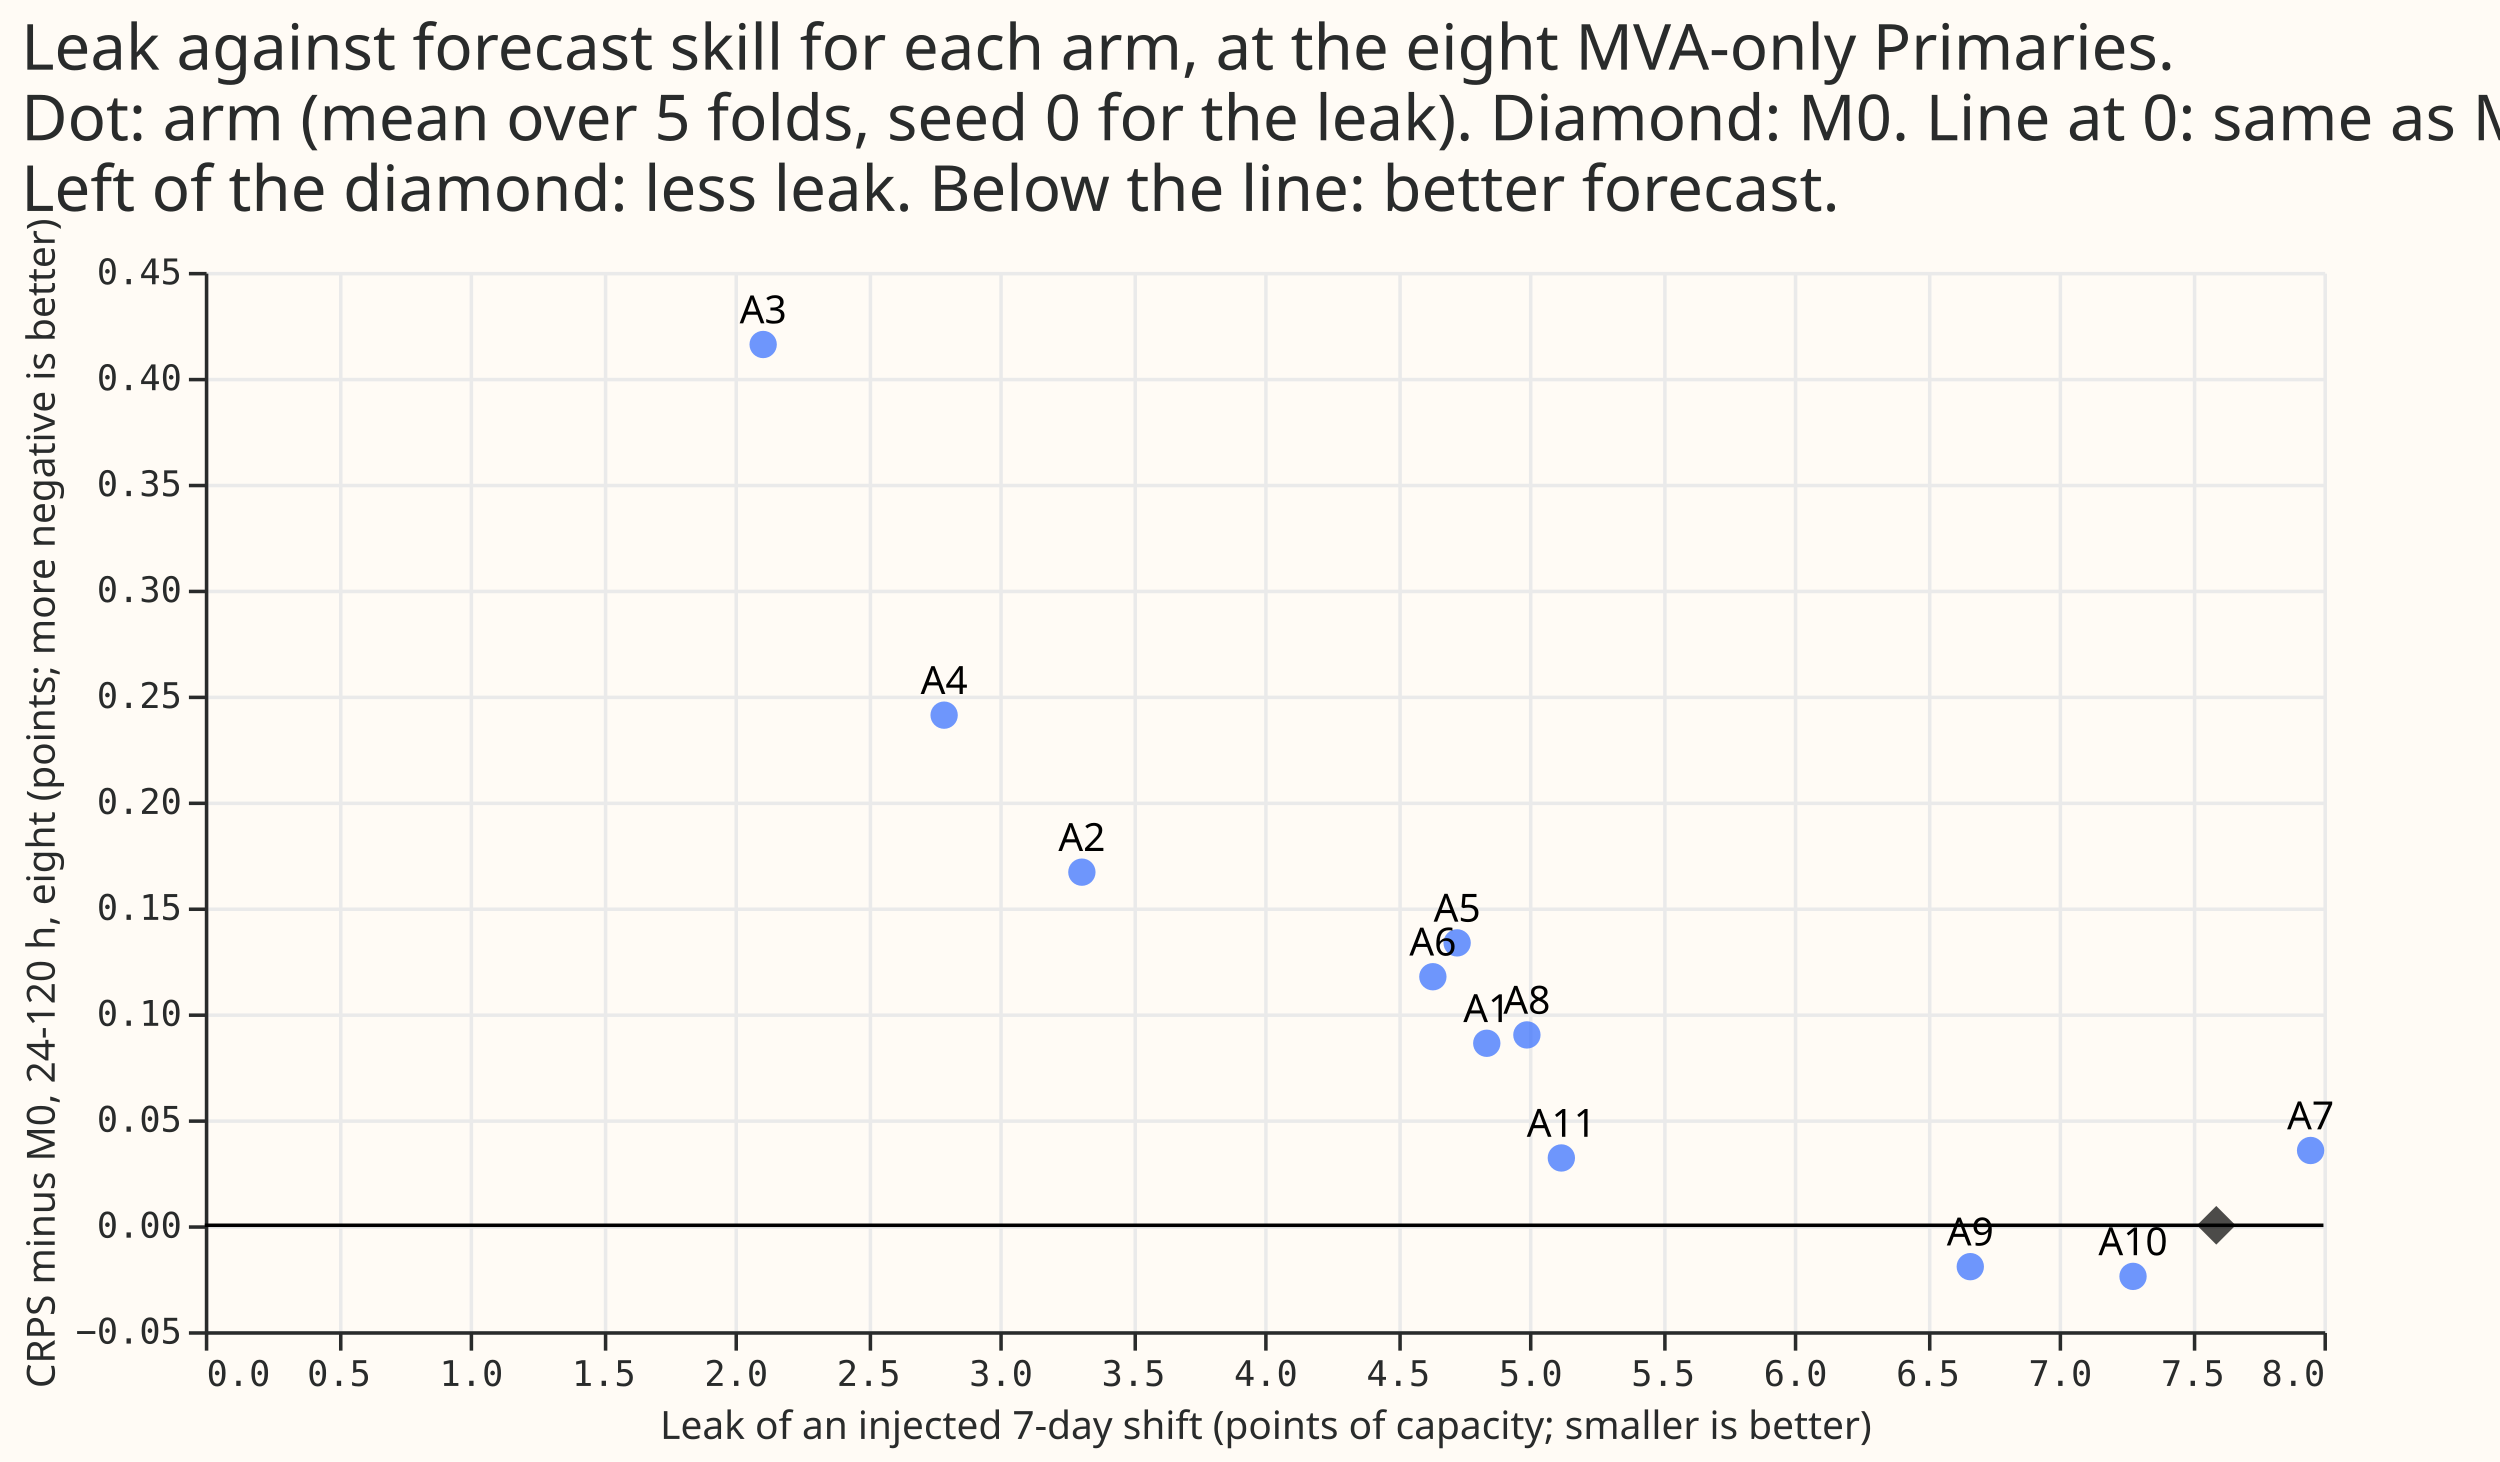
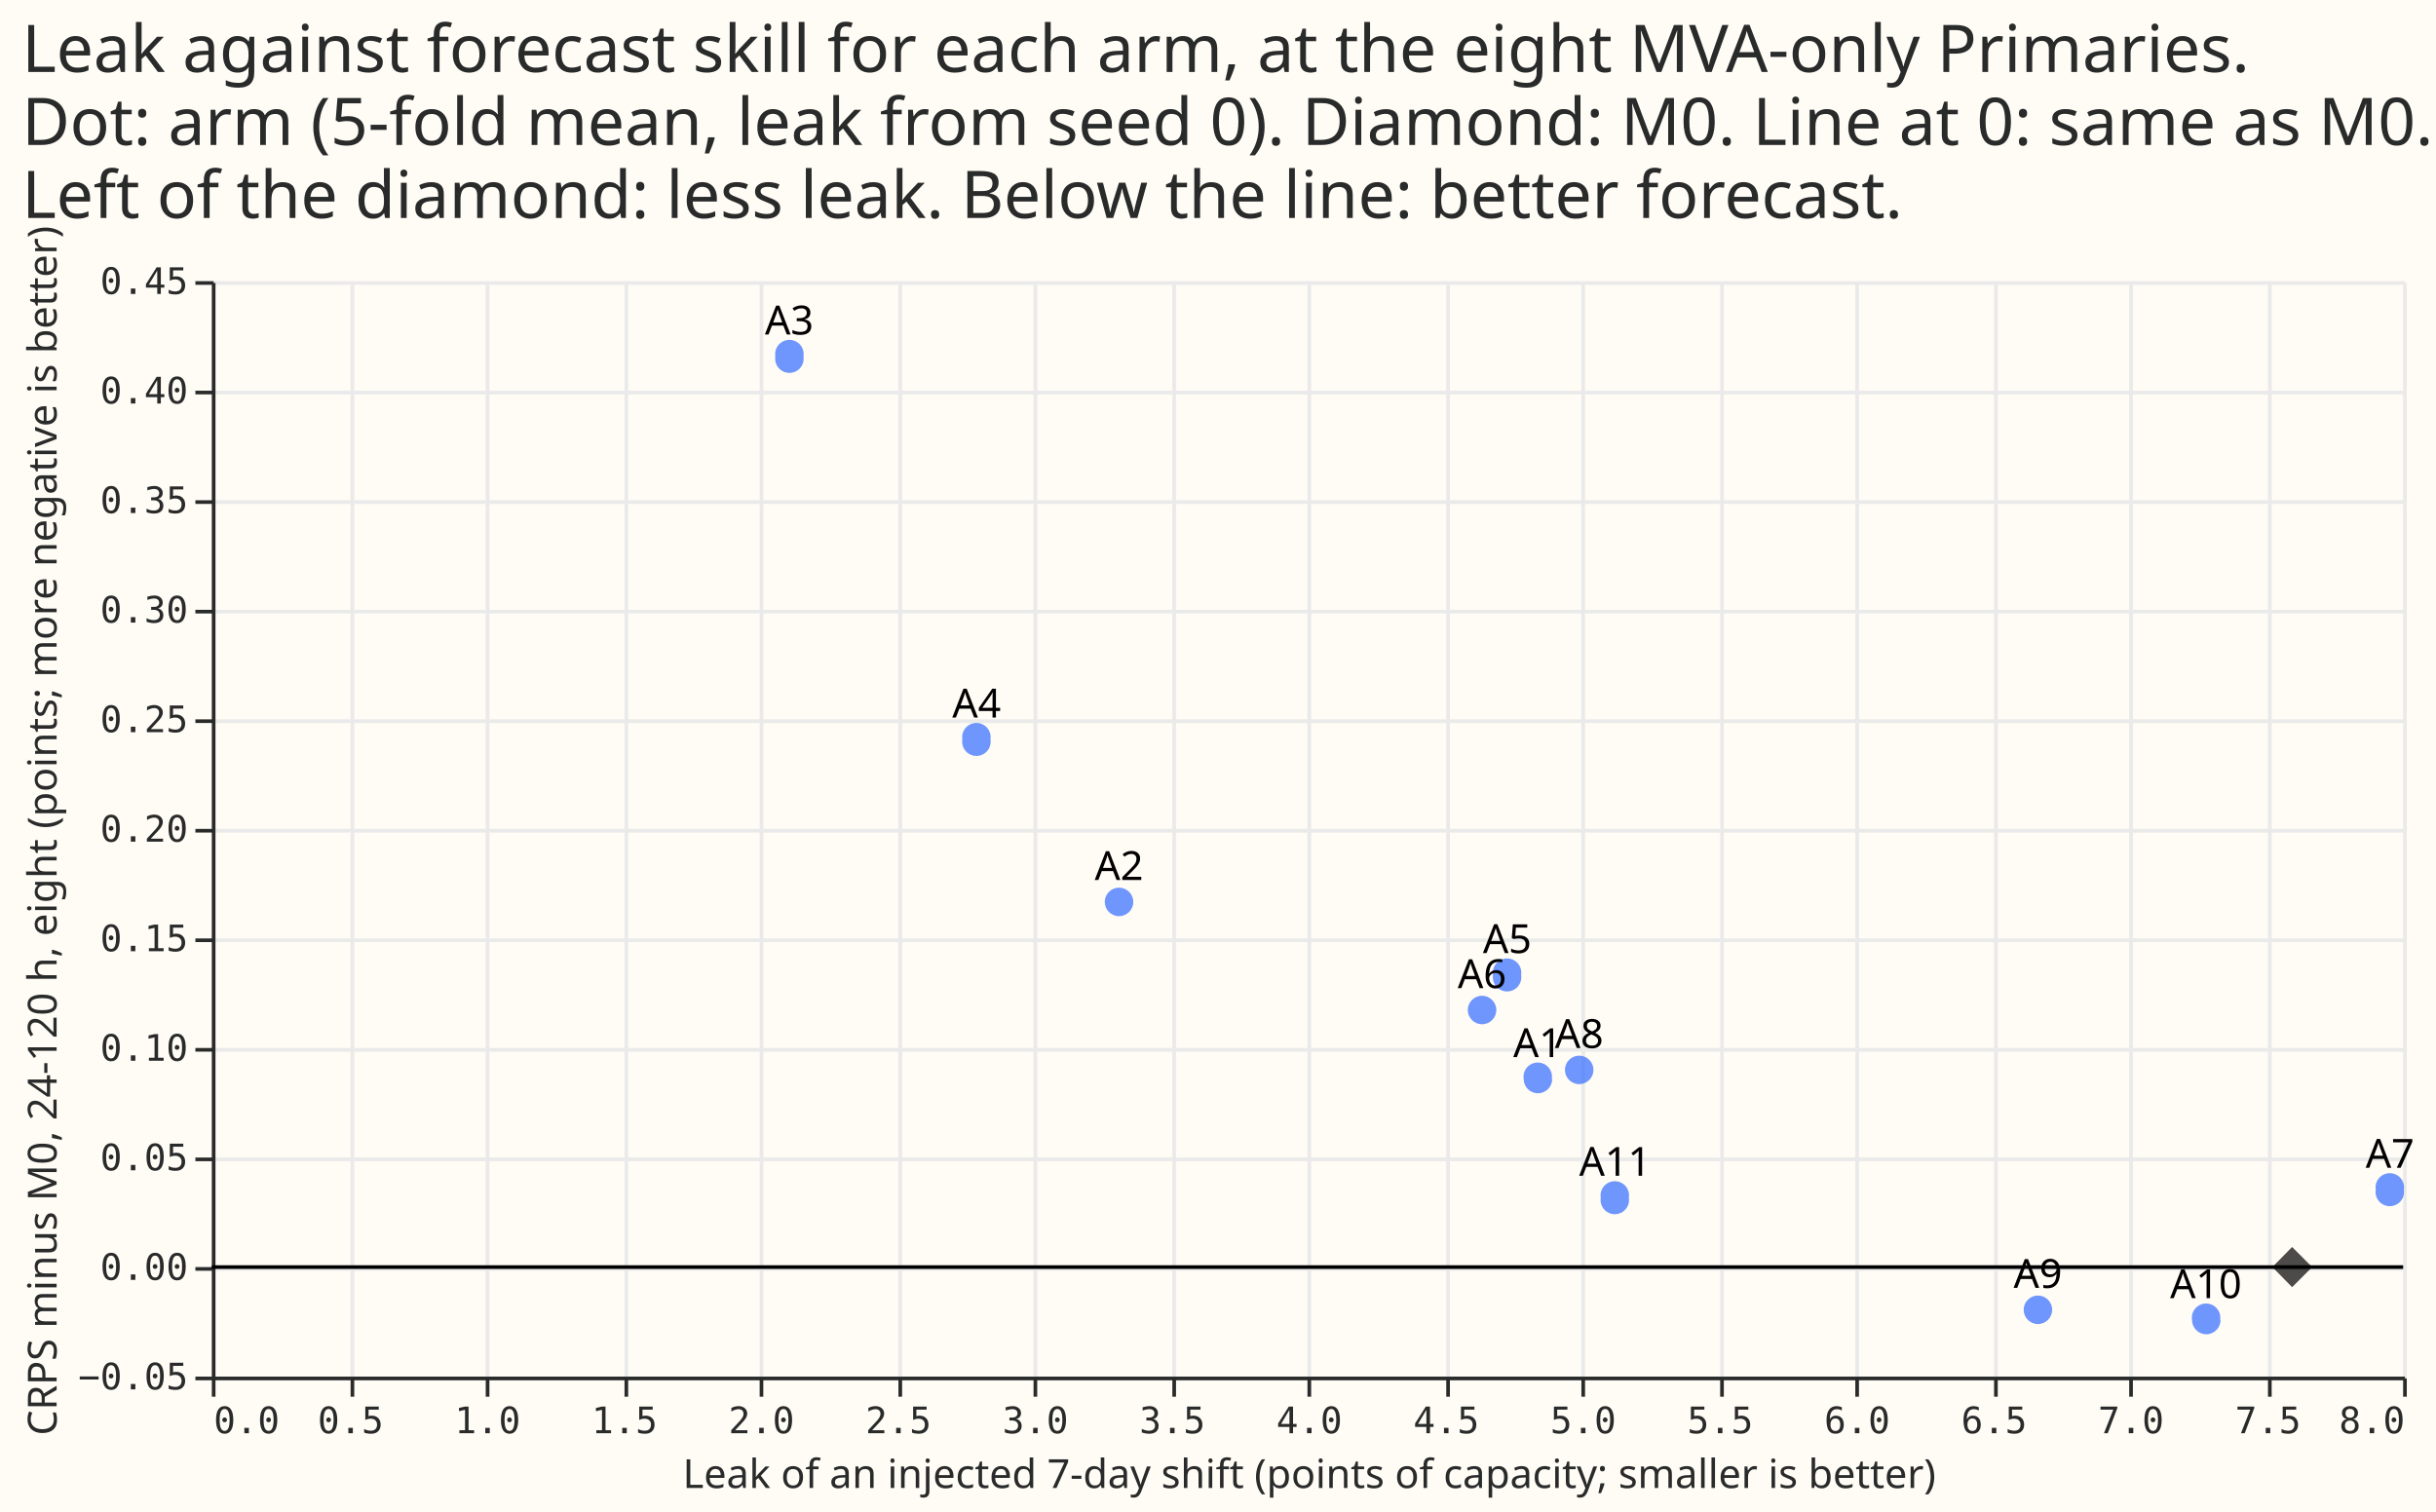
- <svg xmlns="http://www.w3.org/2000/svg" version="1.1" class="marks" width="708" height="414" viewBox="0 0 708 414">
-   <rect width="708" height="414" fill="#FFFBF5" />
-   <g fill="none" stroke-miterlimit="10" transform="translate(58,77)">
-     <g class="mark-group role-frame root" role="graphics-object" aria-roledescription="group mark container">
-       <g transform="translate(0,0)">
-         <path class="background" aria-hidden="true" d="M0.5,0.5h600v300h-600Z" fill="#FFFBF5" />
-         <g>
-           <g class="mark-group role-axis" aria-hidden="true">
-             <g transform="translate(0.5,300.5)">
-               <path class="background" aria-hidden="true" d="M0,0h0v0h0Z" pointer-events="none" />
-               <g>
-                 <g class="mark-rule role-axis-grid" pointer-events="none">
-                   <line transform="translate(0,-300)" x2="0" y2="300" stroke="#EAEAEA" stroke-width="1" opacity="1" />
-                   <line transform="translate(38,-300)" x2="0" y2="300" stroke="#EAEAEA" stroke-width="1" opacity="1" />
-                   <line transform="translate(75,-300)" x2="0" y2="300" stroke="#EAEAEA" stroke-width="1" opacity="1" />
-                   <line transform="translate(113,-300)" x2="0" y2="300" stroke="#EAEAEA" stroke-width="1" opacity="1" />
-                   <line transform="translate(150,-300)" x2="0" y2="300" stroke="#EAEAEA" stroke-width="1" opacity="1" />
-                   <line transform="translate(188,-300)" x2="0" y2="300" stroke="#EAEAEA" stroke-width="1" opacity="1" />
-                   <line transform="translate(225,-300)" x2="0" y2="300" stroke="#EAEAEA" stroke-width="1" opacity="1" />
-                   <line transform="translate(263,-300)" x2="0" y2="300" stroke="#EAEAEA" stroke-width="1" opacity="1" />
-                   <line transform="translate(300,-300)" x2="0" y2="300" stroke="#EAEAEA" stroke-width="1" opacity="1" />
-                   <line transform="translate(338,-300)" x2="0" y2="300" stroke="#EAEAEA" stroke-width="1" opacity="1" />
-                   <line transform="translate(375,-300)" x2="0" y2="300" stroke="#EAEAEA" stroke-width="1" opacity="1" />
-                   <line transform="translate(413,-300)" x2="0" y2="300" stroke="#EAEAEA" stroke-width="1" opacity="1" />
-                   <line transform="translate(450,-300)" x2="0" y2="300" stroke="#EAEAEA" stroke-width="1" opacity="1" />
-                   <line transform="translate(488,-300)" x2="0" y2="300" stroke="#EAEAEA" stroke-width="1" opacity="1" />
-                   <line transform="translate(525,-300)" x2="0" y2="300" stroke="#EAEAEA" stroke-width="1" opacity="1" />
-                   <line transform="translate(563,-300)" x2="0" y2="300" stroke="#EAEAEA" stroke-width="1" opacity="1" />
-                   <line transform="translate(600,-300)" x2="0" y2="300" stroke="#EAEAEA" stroke-width="1" opacity="1" />
-                 </g>
-               </g>
-               <path class="foreground" aria-hidden="true" d="" pointer-events="none" display="none" />
-             </g>
-           </g>
-           <g class="mark-group role-axis" aria-hidden="true">
-             <g transform="translate(0.5,0.5)">
-               <path class="background" aria-hidden="true" d="M0,0h0v0h0Z" pointer-events="none" />
-               <g>
-                 <g class="mark-rule role-axis-grid" pointer-events="none">
-                   <line transform="translate(0,300)" x2="600" y2="0" stroke="#EAEAEA" stroke-width="1" opacity="1" />
-                   <line transform="translate(0,270)" x2="600" y2="0" stroke="#EAEAEA" stroke-width="1" opacity="1" />
-                   <line transform="translate(0,240)" x2="600" y2="0" stroke="#EAEAEA" stroke-width="1" opacity="1" />
-                   <line transform="translate(0,210)" x2="600" y2="0" stroke="#EAEAEA" stroke-width="1" opacity="1" />
-                   <line transform="translate(0,180)" x2="600" y2="0" stroke="#EAEAEA" stroke-width="1" opacity="1" />
-                   <line transform="translate(0,150)" x2="600" y2="0" stroke="#EAEAEA" stroke-width="1" opacity="1" />
-                   <line transform="translate(0,120)" x2="600" y2="0" stroke="#EAEAEA" stroke-width="1" opacity="1" />
-                   <line transform="translate(0,90)" x2="600" y2="0" stroke="#EAEAEA" stroke-width="1" opacity="1" />
-                   <line transform="translate(0,60)" x2="600" y2="0" stroke="#EAEAEA" stroke-width="1" opacity="1" />
-                   <line transform="translate(0,30)" x2="600" y2="0" stroke="#EAEAEA" stroke-width="1" opacity="1" />
-                   <line transform="translate(0,0)" x2="600" y2="0" stroke="#EAEAEA" stroke-width="1" opacity="1" />
-                 </g>
-               </g>
-               <path class="foreground" aria-hidden="true" d="" pointer-events="none" display="none" />
-             </g>
-           </g>
-           <g class="mark-group role-axis" role="graphics-symbol" aria-roledescription="axis" aria-label="X-axis titled 'Leak of an injected 7-day shift (points of capacity; smaller is better)' for a linear scale with values from 0 to 8">
-             <g transform="translate(0.5,300.5)">
-               <path class="background" aria-hidden="true" d="M0,0h0v0h0Z" pointer-events="none" />
-               <g>
-                 <g class="mark-rule role-axis-tick" pointer-events="none">
-                   <line transform="translate(0,0)" x2="0" y2="5" stroke="#292B2B" stroke-width="1" opacity="1" />
-                   <line transform="translate(38,0)" x2="0" y2="5" stroke="#292B2B" stroke-width="1" opacity="1" />
-                   <line transform="translate(75,0)" x2="0" y2="5" stroke="#292B2B" stroke-width="1" opacity="1" />
-                   <line transform="translate(113,0)" x2="0" y2="5" stroke="#292B2B" stroke-width="1" opacity="1" />
-                   <line transform="translate(150,0)" x2="0" y2="5" stroke="#292B2B" stroke-width="1" opacity="1" />
-                   <line transform="translate(188,0)" x2="0" y2="5" stroke="#292B2B" stroke-width="1" opacity="1" />
-                   <line transform="translate(225,0)" x2="0" y2="5" stroke="#292B2B" stroke-width="1" opacity="1" />
-                   <line transform="translate(263,0)" x2="0" y2="5" stroke="#292B2B" stroke-width="1" opacity="1" />
-                   <line transform="translate(300,0)" x2="0" y2="5" stroke="#292B2B" stroke-width="1" opacity="1" />
-                   <line transform="translate(338,0)" x2="0" y2="5" stroke="#292B2B" stroke-width="1" opacity="1" />
-                   <line transform="translate(375,0)" x2="0" y2="5" stroke="#292B2B" stroke-width="1" opacity="1" />
-                   <line transform="translate(413,0)" x2="0" y2="5" stroke="#292B2B" stroke-width="1" opacity="1" />
-                   <line transform="translate(450,0)" x2="0" y2="5" stroke="#292B2B" stroke-width="1" opacity="1" />
-                   <line transform="translate(488,0)" x2="0" y2="5" stroke="#292B2B" stroke-width="1" opacity="1" />
-                   <line transform="translate(525,0)" x2="0" y2="5" stroke="#292B2B" stroke-width="1" opacity="1" />
-                   <line transform="translate(563,0)" x2="0" y2="5" stroke="#292B2B" stroke-width="1" opacity="1" />
-                   <line transform="translate(600,0)" x2="0" y2="5" stroke="#292B2B" stroke-width="1" opacity="1" />
-                 </g>
-                 <g class="mark-text role-axis-label" pointer-events="none">
-                   <text text-anchor="start" transform="translate(0,15)" font-family="Matter Semi Mono, Roboto Mono, monospace" font-size="10px" fill="#292B2B" opacity="1">0.0</text>
-                   <text text-anchor="middle" transform="translate(37.5,15)" font-family="Matter Semi Mono, Roboto Mono, monospace" font-size="10px" fill="#292B2B" opacity="1">0.5</text>
-                   <text text-anchor="middle" transform="translate(75,15)" font-family="Matter Semi Mono, Roboto Mono, monospace" font-size="10px" fill="#292B2B" opacity="1">1.0</text>
-                   <text text-anchor="middle" transform="translate(112.5,15)" font-family="Matter Semi Mono, Roboto Mono, monospace" font-size="10px" fill="#292B2B" opacity="1">1.5</text>
-                   <text text-anchor="middle" transform="translate(150,15)" font-family="Matter Semi Mono, Roboto Mono, monospace" font-size="10px" fill="#292B2B" opacity="1">2.0</text>
-                   <text text-anchor="middle" transform="translate(187.5,15)" font-family="Matter Semi Mono, Roboto Mono, monospace" font-size="10px" fill="#292B2B" opacity="1">2.5</text>
-                   <text text-anchor="middle" transform="translate(225,15)" font-family="Matter Semi Mono, Roboto Mono, monospace" font-size="10px" fill="#292B2B" opacity="1">3.0</text>
-                   <text text-anchor="middle" transform="translate(262.5,15)" font-family="Matter Semi Mono, Roboto Mono, monospace" font-size="10px" fill="#292B2B" opacity="1">3.5</text>
-                   <text text-anchor="middle" transform="translate(300,15)" font-family="Matter Semi Mono, Roboto Mono, monospace" font-size="10px" fill="#292B2B" opacity="1">4.0</text>
-                   <text text-anchor="middle" transform="translate(337.5,15)" font-family="Matter Semi Mono, Roboto Mono, monospace" font-size="10px" fill="#292B2B" opacity="1">4.5</text>
-                   <text text-anchor="middle" transform="translate(375,15)" font-family="Matter Semi Mono, Roboto Mono, monospace" font-size="10px" fill="#292B2B" opacity="1">5.0</text>
-                   <text text-anchor="middle" transform="translate(412.5,15)" font-family="Matter Semi Mono, Roboto Mono, monospace" font-size="10px" fill="#292B2B" opacity="1">5.5</text>
-                   <text text-anchor="middle" transform="translate(450,15)" font-family="Matter Semi Mono, Roboto Mono, monospace" font-size="10px" fill="#292B2B" opacity="1">6.0</text>
-                   <text text-anchor="middle" transform="translate(487.5,15)" font-family="Matter Semi Mono, Roboto Mono, monospace" font-size="10px" fill="#292B2B" opacity="1">6.5</text>
-                   <text text-anchor="middle" transform="translate(525,15)" font-family="Matter Semi Mono, Roboto Mono, monospace" font-size="10px" fill="#292B2B" opacity="1">7.0</text>
-                   <text text-anchor="middle" transform="translate(562.5,15)" font-family="Matter Semi Mono, Roboto Mono, monospace" font-size="10px" fill="#292B2B" opacity="1">7.5</text>
-                   <text text-anchor="end" transform="translate(600,15)" font-family="Matter Semi Mono, Roboto Mono, monospace" font-size="10px" fill="#292B2B" opacity="1">8.0</text>
-                 </g>
-                 <g class="mark-rule role-axis-domain" pointer-events="none">
-                   <line transform="translate(0,0)" x2="600" y2="0" stroke="#292B2B" stroke-width="1" opacity="1" />
-                 </g>
-                 <g class="mark-text role-axis-title" pointer-events="none">
-                   <text text-anchor="middle" transform="translate(300,30)" font-family="Matter XH, DM Sans, sans-serif" font-size="11px" font-weight="normal" fill="#292B2B" opacity="1">Leak of an injected 7-day shift (points of capacity; smaller is better)</text>
-                 </g>
-               </g>
-               <path class="foreground" aria-hidden="true" d="" pointer-events="none" display="none" />
-             </g>
-           </g>
-           <g class="mark-group role-axis" role="graphics-symbol" aria-roledescription="axis" aria-label="Y-axis titled 'CRPS minus M0, 24-120 h, eight (points; more negative is better)' for a linear scale with values from −0.1 to 0.5">
-             <g transform="translate(0.5,0.5)">
-               <path class="background" aria-hidden="true" d="M0,0h0v0h0Z" pointer-events="none" />
-               <g>
-                 <g class="mark-rule role-axis-tick" pointer-events="none">
-                   <line transform="translate(0,300)" x2="-5" y2="0" stroke="#292B2B" stroke-width="1" opacity="1" />
-                   <line transform="translate(0,270)" x2="-5" y2="0" stroke="#292B2B" stroke-width="1" opacity="1" />
-                   <line transform="translate(0,240)" x2="-5" y2="0" stroke="#292B2B" stroke-width="1" opacity="1" />
-                   <line transform="translate(0,210)" x2="-5" y2="0" stroke="#292B2B" stroke-width="1" opacity="1" />
-                   <line transform="translate(0,180)" x2="-5" y2="0" stroke="#292B2B" stroke-width="1" opacity="1" />
-                   <line transform="translate(0,150)" x2="-5" y2="0" stroke="#292B2B" stroke-width="1" opacity="1" />
-                   <line transform="translate(0,120)" x2="-5" y2="0" stroke="#292B2B" stroke-width="1" opacity="1" />
-                   <line transform="translate(0,90)" x2="-5" y2="0" stroke="#292B2B" stroke-width="1" opacity="1" />
-                   <line transform="translate(0,60)" x2="-5" y2="0" stroke="#292B2B" stroke-width="1" opacity="1" />
-                   <line transform="translate(0,30)" x2="-5" y2="0" stroke="#292B2B" stroke-width="1" opacity="1" />
-                   <line transform="translate(0,0)" x2="-5" y2="0" stroke="#292B2B" stroke-width="1" opacity="1" />
-                 </g>
-                 <g class="mark-text role-axis-label" pointer-events="none">
-                   <text text-anchor="end" transform="translate(-7,303)" font-family="Matter Semi Mono, Roboto Mono, monospace" font-size="10px" fill="#292B2B" opacity="1">−0.05</text>
-                   <text text-anchor="end" transform="translate(-7,273)" font-family="Matter Semi Mono, Roboto Mono, monospace" font-size="10px" fill="#292B2B" opacity="1">0.00</text>
-                   <text text-anchor="end" transform="translate(-7,243)" font-family="Matter Semi Mono, Roboto Mono, monospace" font-size="10px" fill="#292B2B" opacity="1">0.05</text>
-                   <text text-anchor="end" transform="translate(-7,213)" font-family="Matter Semi Mono, Roboto Mono, monospace" font-size="10px" fill="#292B2B" opacity="1">0.10</text>
-                   <text text-anchor="end" transform="translate(-7,183)" font-family="Matter Semi Mono, Roboto Mono, monospace" font-size="10px" fill="#292B2B" opacity="1">0.15</text>
-                   <text text-anchor="end" transform="translate(-7,153)" font-family="Matter Semi Mono, Roboto Mono, monospace" font-size="10px" fill="#292B2B" opacity="1">0.20</text>
-                   <text text-anchor="end" transform="translate(-7,123)" font-family="Matter Semi Mono, Roboto Mono, monospace" font-size="10px" fill="#292B2B" opacity="1">0.25</text>
-                   <text text-anchor="end" transform="translate(-7,93)" font-family="Matter Semi Mono, Roboto Mono, monospace" font-size="10px" fill="#292B2B" opacity="1">0.30</text>
-                   <text text-anchor="end" transform="translate(-7,63)" font-family="Matter Semi Mono, Roboto Mono, monospace" font-size="10px" fill="#292B2B" opacity="1">0.35</text>
-                   <text text-anchor="end" transform="translate(-7,33)" font-family="Matter Semi Mono, Roboto Mono, monospace" font-size="10px" fill="#292B2B" opacity="1">0.40</text>
-                   <text text-anchor="end" transform="translate(-7,3)" font-family="Matter Semi Mono, Roboto Mono, monospace" font-size="10px" fill="#292B2B" opacity="1">0.45</text>
-                 </g>
-                 <g class="mark-rule role-axis-domain" pointer-events="none">
-                   <line transform="translate(0,300)" x2="0" y2="-300" stroke="#292B2B" stroke-width="1" opacity="1" />
-                 </g>
-                 <g class="mark-text role-axis-title" pointer-events="none">
-                   <text text-anchor="middle" transform="translate(-41.00488,150) rotate(-90) translate(0,-2)" font-family="Matter XH, DM Sans, sans-serif" font-size="11px" font-weight="normal" fill="#292B2B" opacity="1">CRPS minus M0, 24-120 h, eight (points; more negative is better)</text>
-                 </g>
-               </g>
-               <path class="foreground" aria-hidden="true" d="" pointer-events="none" display="none" />
-             </g>
-           </g>
-           <g class="mark-symbol role-mark layer_0_marks" role="graphics-object" aria-roledescription="symbol mark container">
-             <path aria-label="Leak of an injected 7-day shift (points of capacity; smaller is better): 4.84072357559; CRPS minus M0, 24-120 h, eight (points; more negative is better): 0.0859089082226" role="graphics-symbol" aria-roledescription="point" transform="translate(363.0543,218.4547)" d="M3.873,0A3.873,3.873,0,1,1,-3.873,0A3.873,3.873,0,1,1,3.873,0" fill="#306BFF" stroke-width="2" opacity="0.7" />
-             <path aria-label="Leak of an injected 7-day shift (points of capacity; smaller is better): 7.28098853026; CRPS minus M0, 24-120 h, eight (points; more negative is better): −0.0241171021012" role="graphics-symbol" aria-roledescription="point" transform="translate(546.0741,284.4703)" d="M3.873,0A3.873,3.873,0,1,1,-3.873,0A3.873,3.873,0,1,1,3.873,0" fill="#306BFF" stroke-width="2" opacity="0.7" />
-             <path aria-label="Leak of an injected 7-day shift (points of capacity; smaller is better): 5.12230983238; CRPS minus M0, 24-120 h, eight (points; more negative is better): 0.0317734713264" role="graphics-symbol" aria-roledescription="point" transform="translate(384.1732,250.9359)" d="M3.873,0A3.873,3.873,0,1,1,-3.873,0A3.873,3.873,0,1,1,3.873,0" fill="#306BFF" stroke-width="2" opacity="0.7" />
-             <path aria-label="Leak of an injected 7-day shift (points of capacity; smaller is better): 3.31182099152; CRPS minus M0, 24-120 h, eight (points; more negative is better): 0.166672450022" role="graphics-symbol" aria-roledescription="point" transform="translate(248.3866,169.9965)" d="M3.873,0A3.873,3.873,0,1,1,-3.873,0A3.873,3.873,0,1,1,3.873,0" fill="#306BFF" stroke-width="2" opacity="0.7" />
-             <path aria-label="Leak of an injected 7-day shift (points of capacity; smaller is better): 2.10836575585; CRPS minus M0, 24-120 h, eight (points; more negative is better): 0.415729114256" role="graphics-symbol" aria-roledescription="point" transform="translate(158.1274,20.56253)" d="M3.873,0A3.873,3.873,0,1,1,-3.873,0A3.873,3.873,0,1,1,3.873,0" fill="#306BFF" stroke-width="2" opacity="0.7" />
-             <path aria-label="Leak of an injected 7-day shift (points of capacity; smaller is better): 2.7916855029; CRPS minus M0, 24-120 h, eight (points; more negative is better): 0.240777698967" role="graphics-symbol" aria-roledescription="point" transform="translate(209.3764,125.5334)" d="M3.873,0A3.873,3.873,0,1,1,-3.873,0A3.873,3.873,0,1,1,3.873,0" fill="#306BFF" stroke-width="2" opacity="0.7" />
-             <path aria-label="Leak of an injected 7-day shift (points of capacity; smaller is better): 4.72879112954; CRPS minus M0, 24-120 h, eight (points; more negative is better): 0.133294818346" role="graphics-symbol" aria-roledescription="point" transform="translate(354.6593,190.0231)" d="M3.873,0A3.873,3.873,0,1,1,-3.873,0A3.873,3.873,0,1,1,3.873,0" fill="#306BFF" stroke-width="2" opacity="0.7" />
-             <path aria-label="Leak of an injected 7-day shift (points of capacity; smaller is better): 4.63713990677; CRPS minus M0, 24-120 h, eight (points; more negative is better): 0.117320797753" role="graphics-symbol" aria-roledescription="point" transform="translate(347.7855,199.6075)" d="M3.873,0A3.873,3.873,0,1,1,-3.873,0A3.873,3.873,0,1,1,3.873,0" fill="#306BFF" stroke-width="2" opacity="0.7" />
-             <path aria-label="Leak of an injected 7-day shift (points of capacity; smaller is better): 7.95143447927; CRPS minus M0, 24-120 h, eight (points; more negative is better): 0.0353018587187" role="graphics-symbol" aria-roledescription="point" transform="translate(596.3576,248.8189)" d="M3.873,0A3.873,3.873,0,1,1,-3.873,0A3.873,3.873,0,1,1,3.873,0" fill="#306BFF" stroke-width="2" opacity="0.7" />
-             <path aria-label="Leak of an injected 7-day shift (points of capacity; smaller is better): 4.99219617615; CRPS minus M0, 24-120 h, eight (points; more negative is better): 0.089849491935" role="graphics-symbol" aria-roledescription="point" transform="translate(374.4147,216.0903)" d="M3.873,0A3.873,3.873,0,1,1,-3.873,0A3.873,3.873,0,1,1,3.873,0" fill="#306BFF" stroke-width="2" opacity="0.7" />
-             <path aria-label="Leak of an injected 7-day shift (points of capacity; smaller is better): 6.66646425655; CRPS minus M0, 24-120 h, eight (points; more negative is better): −0.0195266025237" role="graphics-symbol" aria-roledescription="point" transform="translate(499.9848,281.716)" d="M3.873,0A3.873,3.873,0,1,1,-3.873,0A3.873,3.873,0,1,1,3.873,0" fill="#306BFF" stroke-width="2" opacity="0.7" />
-           </g>
-           <g class="mark-text role-mark layer_1_marks" role="graphics-object" aria-roledescription="text mark container">
-             <text aria-label="Leak of an injected 7-day shift (points of capacity; smaller is better): 4.84072357559; CRPS minus M0, 24-120 h, eight (points; more negative is better): 0.0859089082226; arm: A1" role="graphics-symbol" aria-roledescription="text mark" text-anchor="middle" transform="translate(363.0543,212.4547)" font-family="Matter XH, DM Sans, sans-serif" font-size="11px" fill="black">A1</text>
-             <text aria-label="Leak of an injected 7-day shift (points of capacity; smaller is better): 7.28098853026; CRPS minus M0, 24-120 h, eight (points; more negative is better): −0.0241171021012; arm: A10" role="graphics-symbol" aria-roledescription="text mark" text-anchor="middle" transform="translate(546.0741,278.4703)" font-family="Matter XH, DM Sans, sans-serif" font-size="11px" fill="black">A10</text>
-             <text aria-label="Leak of an injected 7-day shift (points of capacity; smaller is better): 5.12230983238; CRPS minus M0, 24-120 h, eight (points; more negative is better): 0.0317734713264; arm: A11" role="graphics-symbol" aria-roledescription="text mark" text-anchor="middle" transform="translate(384.1732,244.9359)" font-family="Matter XH, DM Sans, sans-serif" font-size="11px" fill="black">A11</text>
-             <text aria-label="Leak of an injected 7-day shift (points of capacity; smaller is better): 3.31182099152; CRPS minus M0, 24-120 h, eight (points; more negative is better): 0.166672450022; arm: A2" role="graphics-symbol" aria-roledescription="text mark" text-anchor="middle" transform="translate(248.3866,163.9965)" font-family="Matter XH, DM Sans, sans-serif" font-size="11px" fill="black">A2</text>
-             <text aria-label="Leak of an injected 7-day shift (points of capacity; smaller is better): 2.10836575585; CRPS minus M0, 24-120 h, eight (points; more negative is better): 0.415729114256; arm: A3" role="graphics-symbol" aria-roledescription="text mark" text-anchor="middle" transform="translate(158.1274,14.56253)" font-family="Matter XH, DM Sans, sans-serif" font-size="11px" fill="black">A3</text>
-             <text aria-label="Leak of an injected 7-day shift (points of capacity; smaller is better): 2.7916855029; CRPS minus M0, 24-120 h, eight (points; more negative is better): 0.240777698967; arm: A4" role="graphics-symbol" aria-roledescription="text mark" text-anchor="middle" transform="translate(209.3764,119.5334)" font-family="Matter XH, DM Sans, sans-serif" font-size="11px" fill="black">A4</text>
-             <text aria-label="Leak of an injected 7-day shift (points of capacity; smaller is better): 4.72879112954; CRPS minus M0, 24-120 h, eight (points; more negative is better): 0.133294818346; arm: A5" role="graphics-symbol" aria-roledescription="text mark" text-anchor="middle" transform="translate(354.6593,184.0231)" font-family="Matter XH, DM Sans, sans-serif" font-size="11px" fill="black">A5</text>
-             <text aria-label="Leak of an injected 7-day shift (points of capacity; smaller is better): 4.63713990677; CRPS minus M0, 24-120 h, eight (points; more negative is better): 0.117320797753; arm: A6" role="graphics-symbol" aria-roledescription="text mark" text-anchor="middle" transform="translate(347.7855,193.6075)" font-family="Matter XH, DM Sans, sans-serif" font-size="11px" fill="black">A6</text>
-             <text aria-label="Leak of an injected 7-day shift (points of capacity; smaller is better): 7.95143447927; CRPS minus M0, 24-120 h, eight (points; more negative is better): 0.0353018587187; arm: A7" role="graphics-symbol" aria-roledescription="text mark" text-anchor="middle" transform="translate(596.3576,242.8189)" font-family="Matter XH, DM Sans, sans-serif" font-size="11px" fill="black">A7</text>
-             <text aria-label="Leak of an injected 7-day shift (points of capacity; smaller is better): 4.99219617615; CRPS minus M0, 24-120 h, eight (points; more negative is better): 0.089849491935; arm: A8" role="graphics-symbol" aria-roledescription="text mark" text-anchor="middle" transform="translate(374.4147,210.0903)" font-family="Matter XH, DM Sans, sans-serif" font-size="11px" fill="black">A8</text>
-             <text aria-label="Leak of an injected 7-day shift (points of capacity; smaller is better): 6.66646425655; CRPS minus M0, 24-120 h, eight (points; more negative is better): −0.0195266025237; arm: A9" role="graphics-symbol" aria-roledescription="text mark" text-anchor="middle" transform="translate(499.9848,275.716)" font-family="Matter XH, DM Sans, sans-serif" font-size="11px" fill="black">A9</text>
-           </g>
-           <g class="mark-symbol role-mark layer_2_marks" role="graphics-object" aria-roledescription="symbol mark container">
-             <path aria-label="leak: 7.595308116; diff: 0" role="graphics-symbol" aria-roledescription="point" transform="translate(569.6481,270)" d="M-5.477,0L0,-5.477L5.477,0L0,5.477Z" fill="black" stroke-width="2" opacity="0.7" />
-           </g>
-           <g class="mark-rule role-mark layer_3_marks" role="graphics-object" aria-roledescription="rule mark container">
-             <line aria-label="y: 0" role="graphics-symbol" aria-roledescription="rule mark" transform="translate(600,270)" x2="-600" y2="0" stroke="black" />
-           </g>
-           <g class="mark-group role-title">
-             <g transform="translate(-52.00488,-71.26904)">
-               <path class="background" aria-hidden="true" d="M0,0h0v0h0Z" pointer-events="none" />
-               <g>
-                 <g class="mark-text role-title-text" role="graphics-symbol" aria-roledescription="title" aria-label="Title text 'Leak against forecast skill for each arm, at the eight MVA-only Primaries. Dot: arm (mean over 5 folds, seed 0 for the leak). Diamond: M0. Line at 0: same as M0. Left of the diamond: less leak. Below the line: better forecast.'" pointer-events="none">
-                   <text text-anchor="start" transform="translate(0,14)" font-family="Matter XH, DM Sans, sans-serif" font-size="18px" font-weight="normal" fill="#292B2B" opacity="1">
-                     <tspan>Leak against forecast skill for each arm, at the eight MVA-only Primaries.</tspan>
-                     <tspan x="0" dy="20">Dot: arm (mean over 5 folds, seed 0 for the leak). Diamond: M0. Line at 0: same as M0.</tspan>
-                     <tspan x="0" dy="20">Left of the diamond: less leak. Below the line: better forecast.</tspan>
-                   </text>
-                 </g>
-               </g>
-               <path class="foreground" aria-hidden="true" d="" pointer-events="none" display="none" />
-             </g>
-           </g>
-         </g>
-         <path class="foreground" aria-hidden="true" d="" display="none" />
+ <svg xmlns="http://www.w3.org/2000/svg" width="667" height="414" class="marks" viewBox="0 0 667 414">
+   <path fill="#fffbf5" d="M0 0h667v414H0z" />
+   <g fill="none" stroke-miterlimit="10" aria-roledescription="group mark container" class="mark-group role-frame root">
+     <path fill="#fffbf5" d="M58.5 77.5h600v300h-600Z" aria-hidden="true" class="background" />
+     <g aria-hidden="true" class="mark-group role-axis">
+       <path stroke="#eaeaea" d="M58.5 77.5v300m38-300v300m37-300v300m38-300v300m37-300v300m38-300v300m37-300v300m38-300v300m37-300v300m38-300v300m37-300v300m38-300v300m37-300v300m38-300v300m37-300v300m38-300v300m37-300v300" class="mark-rule role-axis-grid" pointer-events="none" />
+     </g>
+     <g aria-hidden="true" class="mark-group role-axis">
+       <path stroke="#eaeaea" d="M58.5 377.5h600m-600-30h600m-600-30h600m-600-30h600m-600-30h600m-600-30h600m-600-30h600m-600-30h600m-600-30h600m-600-30h600m-600-30h600" class="mark-rule role-axis-grid" pointer-events="none" />
+     </g>
+     <g aria-label="X-axis titled 'Leak of an injected 7-day shift (points of capacity; smaller is better)' for a linear scale with values from 0 to 8" aria-roledescription="axis" class="mark-group role-axis" pointer-events="none">
+       <path stroke="#292b2b" d="M58.5 377.5v5m38-5v5m37-5v5m38-5v5m37-5v5m38-5v5m37-5v5m38-5v5m37-5v5m38-5v5m37-5v5m38-5v5m37-5v5m38-5v5m37-5v5m38-5v5m37-5v5" class="mark-rule role-axis-tick" />
+       <g fill="#292b2b" class="mark-text role-axis-label" font-family="Matter Semi Mono, Roboto Mono, monospace" font-size="10">
+         <text transform="translate(58.5 392.5)">0.0</text>
+         <text text-anchor="middle" transform="translate(96 392.5)">0.5</text>
+         <text text-anchor="middle" transform="translate(133.5 392.5)">1.0</text>
+         <text text-anchor="middle" transform="translate(171 392.5)">1.5</text>
+         <text text-anchor="middle" transform="translate(208.5 392.5)">2.0</text>
+         <text text-anchor="middle" transform="translate(246 392.5)">2.5</text>
+         <text text-anchor="middle" transform="translate(283.5 392.5)">3.0</text>
+         <text text-anchor="middle" transform="translate(321 392.5)">3.5</text>
+         <text text-anchor="middle" transform="translate(358.5 392.5)">4.0</text>
+         <text text-anchor="middle" transform="translate(396 392.5)">4.5</text>
+         <text text-anchor="middle" transform="translate(433.5 392.5)">5.0</text>
+         <text text-anchor="middle" transform="translate(471 392.5)">5.5</text>
+         <text text-anchor="middle" transform="translate(508.5 392.5)">6.0</text>
+         <text text-anchor="middle" transform="translate(546 392.5)">6.5</text>
+         <text text-anchor="middle" transform="translate(583.5 392.5)">7.0</text>
+         <text text-anchor="middle" transform="translate(621 392.5)">7.5</text>
+         <text text-anchor="end" transform="translate(658.5 392.5)">8.0</text>
      </g>
+       <path stroke="#292b2b" d="M58.5 377.5h600" class="mark-rule role-axis-domain" />
+       <text fill="#292b2b" class="mark-text role-axis-title" font-family="Matter XH, DM Sans, sans-serif" font-size="11" text-anchor="middle" transform="translate(358.5 407.5)">Leak of an injected 7-day shift (points of capacity; smaller is better)</text>
+     </g>
+     <g aria-label="Y-axis titled 'CRPS minus M0, 24-120 h, eight (points; more negative is better)' for a linear scale with values from −0.1 to 0.5" aria-roledescription="axis" class="mark-group role-axis" pointer-events="none">
+       <path stroke="#292b2b" d="M58.5 377.5h-5m5-30h-5m5-30h-5m5-30h-5m5-30h-5m5-30h-5m5-30h-5m5-30h-5m5-30h-5m5-30h-5m5-30h-5" class="mark-rule role-axis-tick" />
+       <g fill="#292b2b" class="mark-text role-axis-label" font-family="Matter Semi Mono, Roboto Mono, monospace" font-size="10" text-anchor="end">
+         <text transform="translate(51.5 380.5)">−0.05</text>
+         <text transform="translate(51.5 350.5)">0.00</text>
+         <text transform="translate(51.5 320.5)">0.05</text>
+         <text transform="translate(51.5 290.5)">0.10</text>
+         <text transform="translate(51.5 260.5)">0.15</text>
+         <text transform="translate(51.5 230.5)">0.20</text>
+         <text transform="translate(51.5 200.5)">0.25</text>
+         <text transform="translate(51.5 170.5)">0.30</text>
+         <text transform="translate(51.5 140.5)">0.35</text>
+         <text transform="translate(51.5 110.5)">0.40</text>
+         <text transform="translate(51.5 80.5)">0.45</text>
+       </g>
+       <path stroke="#292b2b" d="M58.5 377.5v-300" class="mark-rule role-axis-domain" />
+       <text fill="#292b2b" class="mark-text role-axis-title" font-family="Matter XH, DM Sans, sans-serif" font-size="11" text-anchor="middle" transform="rotate(-90 121.5 106)">CRPS minus M0, 24-120 h, eight (points; more negative is better)</text>
+     </g>
+     <g fill="#306bff" aria-roledescription="symbol mark container" class="mark-symbol role-mark layer_0_marks">
+       <path d="M425 295.5a3.9 3.9 0 1 1-7.8 0 3.9 3.9 0 1 1 7.7 0" aria-label="Leak of an injected 7-day shift (points of capacity; smaller is better): 4.84072357559; CRPS minus M0, 24-120 h, eight (points; more negative is better): 0.0859089082226" aria-roledescription="point" opacity=".7" />
+       <path d="M608 361.5a3.9 3.9 0 1 1-7.8 0 3.9 3.9 0 1 1 7.7 0" aria-label="Leak of an injected 7-day shift (points of capacity; smaller is better): 7.28098853026; CRPS minus M0, 24-120 h, eight (points; more negative is better): −0.0241171021012" aria-roledescription="point" opacity=".7" />
+       <path d="M446 328a3.9 3.9 0 1 1-7.7 0 3.9 3.9 0 1 1 7.7 0" aria-label="Leak of an injected 7-day shift (points of capacity; smaller is better): 5.12230983238; CRPS minus M0, 24-120 h, eight (points; more negative is better): 0.0317734713264" aria-roledescription="point" opacity=".7" />
+       <path d="M310.3 247a3.9 3.9 0 1 1-7.8 0 3.9 3.9 0 1 1 7.8 0" aria-label="Leak of an injected 7-day shift (points of capacity; smaller is better): 3.31182099152; CRPS minus M0, 24-120 h, eight (points; more negative is better): 0.166672450022" aria-roledescription="point" opacity=".7" />
+       <path d="M220 97.6a3.9 3.9 0 1 1-7.7 0 3.9 3.9 0 1 1 7.7 0" aria-label="Leak of an injected 7-day shift (points of capacity; smaller is better): 2.10836575585; CRPS minus M0, 24-120 h, eight (points; more negative is better): 0.415729114256" aria-roledescription="point" opacity=".7" />
+       <path d="M271.2 202.5a3.9 3.9 0 1 1-7.7 0 3.9 3.9 0 1 1 7.7 0" aria-label="Leak of an injected 7-day shift (points of capacity; smaller is better): 2.7916855029; CRPS minus M0, 24-120 h, eight (points; more negative is better): 0.240777698967" aria-roledescription="point" opacity=".7" />
+       <path d="M416.5 267a3.9 3.9 0 1 1-7.7 0 3.9 3.9 0 1 1 7.7 0" aria-label="Leak of an injected 7-day shift (points of capacity; smaller is better): 4.72879112954; CRPS minus M0, 24-120 h, eight (points; more negative is better): 0.133294818346" aria-roledescription="point" opacity=".7" />
+       <path d="M409.7 276.6a3.9 3.9 0 1 1-7.8 0 3.9 3.9 0 1 1 7.8 0" aria-label="Leak of an injected 7-day shift (points of capacity; smaller is better): 4.63713990677; CRPS minus M0, 24-120 h, eight (points; more negative is better): 0.117320797753" aria-roledescription="point" opacity=".7" />
+       <path d="M658.2 325.8a3.9 3.9 0 1 1-7.7 0 3.9 3.9 0 1 1 7.7 0" aria-label="Leak of an injected 7-day shift (points of capacity; smaller is better): 7.95143447927; CRPS minus M0, 24-120 h, eight (points; more negative is better): 0.0353018587187" aria-roledescription="point" opacity=".7" />
+       <path d="M436.3 293a3.9 3.9 0 1 1-7.8 0 3.9 3.9 0 1 1 7.8 0" aria-label="Leak of an injected 7-day shift (points of capacity; smaller is better): 4.99219617615; CRPS minus M0, 24-120 h, eight (points; more negative is better): 0.089849491935" aria-roledescription="point" opacity=".7" />
+       <path d="M561.9 358.7a3.9 3.9 0 1 1-7.8 0 3.9 3.9 0 1 1 7.8 0" aria-label="Leak of an injected 7-day shift (points of capacity; smaller is better): 6.66646425655; CRPS minus M0, 24-120 h, eight (points; more negative is better): −0.0195266025237" aria-roledescription="point" opacity=".7" />
+     </g>
+     <g fill="#000" aria-roledescription="text mark container" class="mark-text role-mark layer_1_marks" font-family="Matter XH, DM Sans, sans-serif" font-size="11" text-anchor="middle">
+       <text aria-label="Leak of an injected 7-day shift (points of capacity; smaller is better): 4.84072357559; CRPS minus M0, 24-120 h, eight (points; more negative is better): 0.0859089082226; arm: A1" aria-roledescription="text mark" transform="translate(421 289.5)">A1</text>
+       <text aria-label="Leak of an injected 7-day shift (points of capacity; smaller is better): 7.28098853026; CRPS minus M0, 24-120 h, eight (points; more negative is better): −0.0241171021012; arm: A10" aria-roledescription="text mark" transform="translate(604 355.5)">A10</text>
+       <text aria-label="Leak of an injected 7-day shift (points of capacity; smaller is better): 5.12230983238; CRPS minus M0, 24-120 h, eight (points; more negative is better): 0.0317734713264; arm: A11" aria-roledescription="text mark" transform="translate(442.2 322)">A11</text>
+       <text aria-label="Leak of an injected 7-day shift (points of capacity; smaller is better): 3.31182099152; CRPS minus M0, 24-120 h, eight (points; more negative is better): 0.166672450022; arm: A2" aria-roledescription="text mark" transform="translate(306.4 241)">A2</text>
+       <text aria-label="Leak of an injected 7-day shift (points of capacity; smaller is better): 2.10836575585; CRPS minus M0, 24-120 h, eight (points; more negative is better): 0.415729114256; arm: A3" aria-roledescription="text mark" transform="translate(216.1 91.6)">A3</text>
+       <text aria-label="Leak of an injected 7-day shift (points of capacity; smaller is better): 2.7916855029; CRPS minus M0, 24-120 h, eight (points; more negative is better): 0.240777698967; arm: A4" aria-roledescription="text mark" transform="translate(267.4 196.5)">A4</text>
+       <text aria-label="Leak of an injected 7-day shift (points of capacity; smaller is better): 4.72879112954; CRPS minus M0, 24-120 h, eight (points; more negative is better): 0.133294818346; arm: A5" aria-roledescription="text mark" transform="translate(412.7 261)">A5</text>
+       <text aria-label="Leak of an injected 7-day shift (points of capacity; smaller is better): 4.63713990677; CRPS minus M0, 24-120 h, eight (points; more negative is better): 0.117320797753; arm: A6" aria-roledescription="text mark" transform="translate(405.8 270.6)">A6</text>
+       <text aria-label="Leak of an injected 7-day shift (points of capacity; smaller is better): 7.95143447927; CRPS minus M0, 24-120 h, eight (points; more negative is better): 0.0353018587187; arm: A7" aria-roledescription="text mark" transform="translate(654.4 319.8)">A7</text>
+       <text aria-label="Leak of an injected 7-day shift (points of capacity; smaller is better): 4.99219617615; CRPS minus M0, 24-120 h, eight (points; more negative is better): 0.089849491935; arm: A8" aria-roledescription="text mark" transform="translate(432.4 287)">A8</text>
+       <text aria-label="Leak of an injected 7-day shift (points of capacity; smaller is better): 6.66646425655; CRPS minus M0, 24-120 h, eight (points; more negative is better): −0.0195266025237; arm: A9" aria-roledescription="text mark" transform="translate(558 352.7)">A9</text>
+     </g>
+     <g aria-roledescription="symbol mark container" class="mark-symbol role-mark layer_2_marks">
+       <path fill="#000" d="m622.2 347 5.4-5.5 5.5 5.5-5.5 5.5Z" aria-label="leak: 7.595308116; diff: 0" aria-roledescription="point" opacity=".7" />
+     </g>
+     <g aria-roledescription="rule mark container" class="mark-rule role-mark layer_3_marks">
+       <path stroke="#000" d="M658 347H58" aria-label="y: 0" aria-roledescription="rule mark" />
+     </g>
+     <g class="mark-group role-title">
+       <text fill="#292b2b" aria-label="Title text 'Leak against forecast skill for each arm, at the eight MVA-only Primaries. Dot: arm (5-fold mean, leak from seed 0). Diamond: M0. Line at 0: same as M0. Left of the diamond: less leak. Below the line: better forecast.'" aria-roledescription="title" class="mark-text role-title-text" font-family="Matter XH, DM Sans, sans-serif" font-size="18" pointer-events="none" transform="translate(6 19.7)">
+         <tspan>Leak against forecast skill for each arm, at the eight MVA-only Primaries.</tspan>
+         <tspan x="0" dy="20">Dot: arm (5-fold mean, leak from seed 0). Diamond: M0. Line at 0: same as M0.</tspan>
+         <tspan x="0" dy="20">Left of the diamond: less leak. Below the line: better forecast.</tspan>
+       </text>
    </g>
  </g>
</svg>
